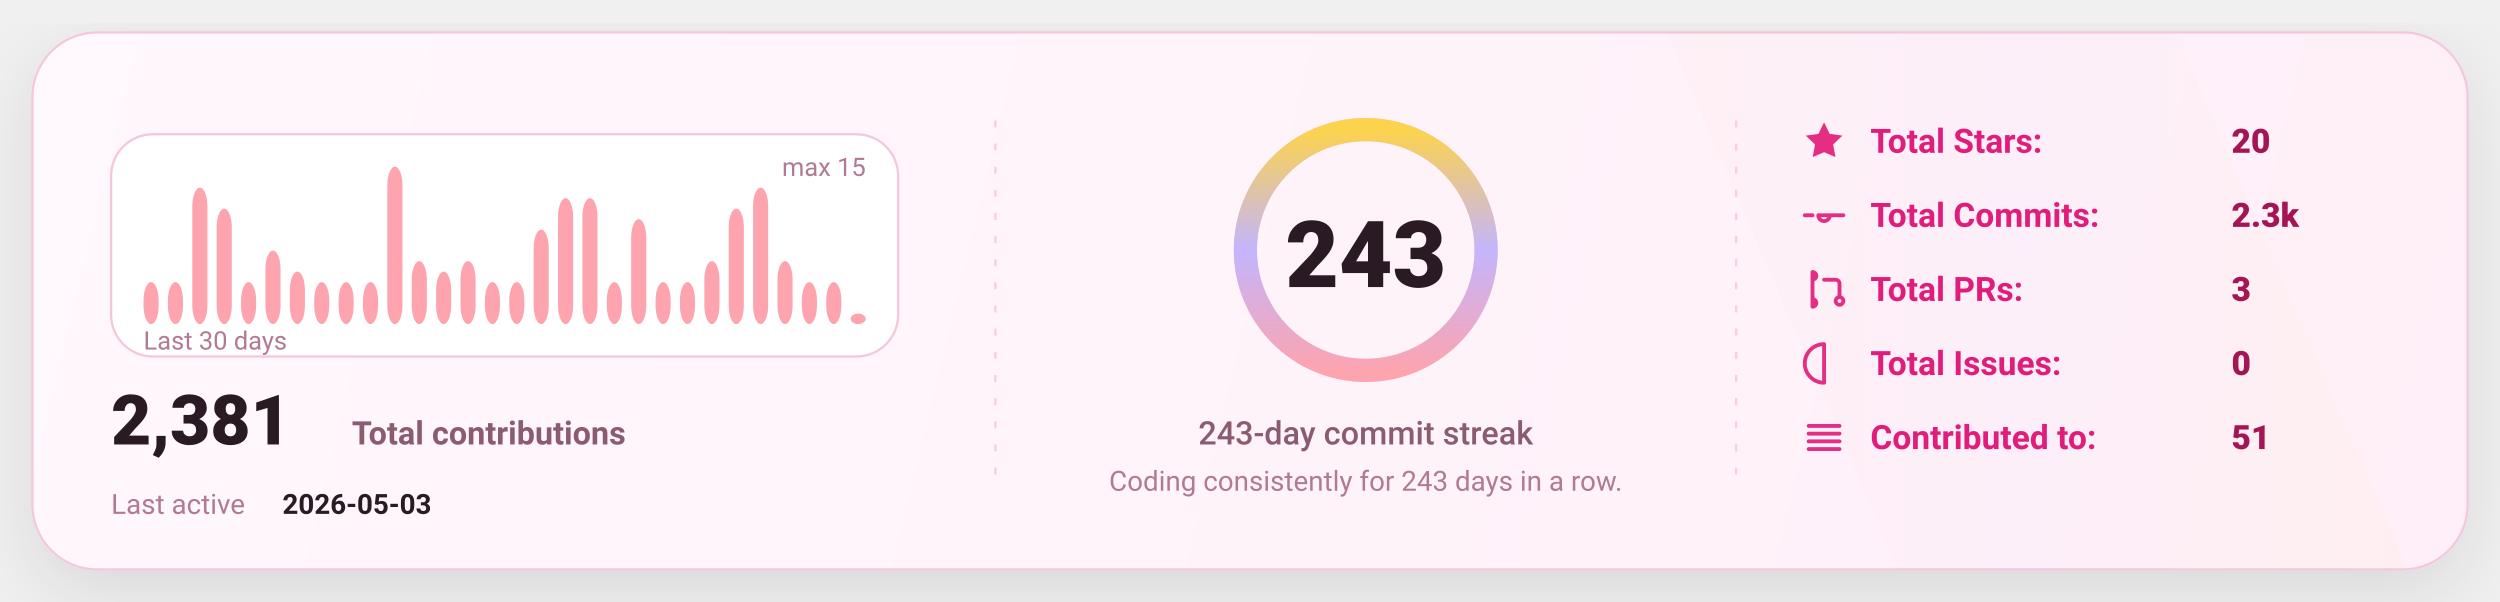
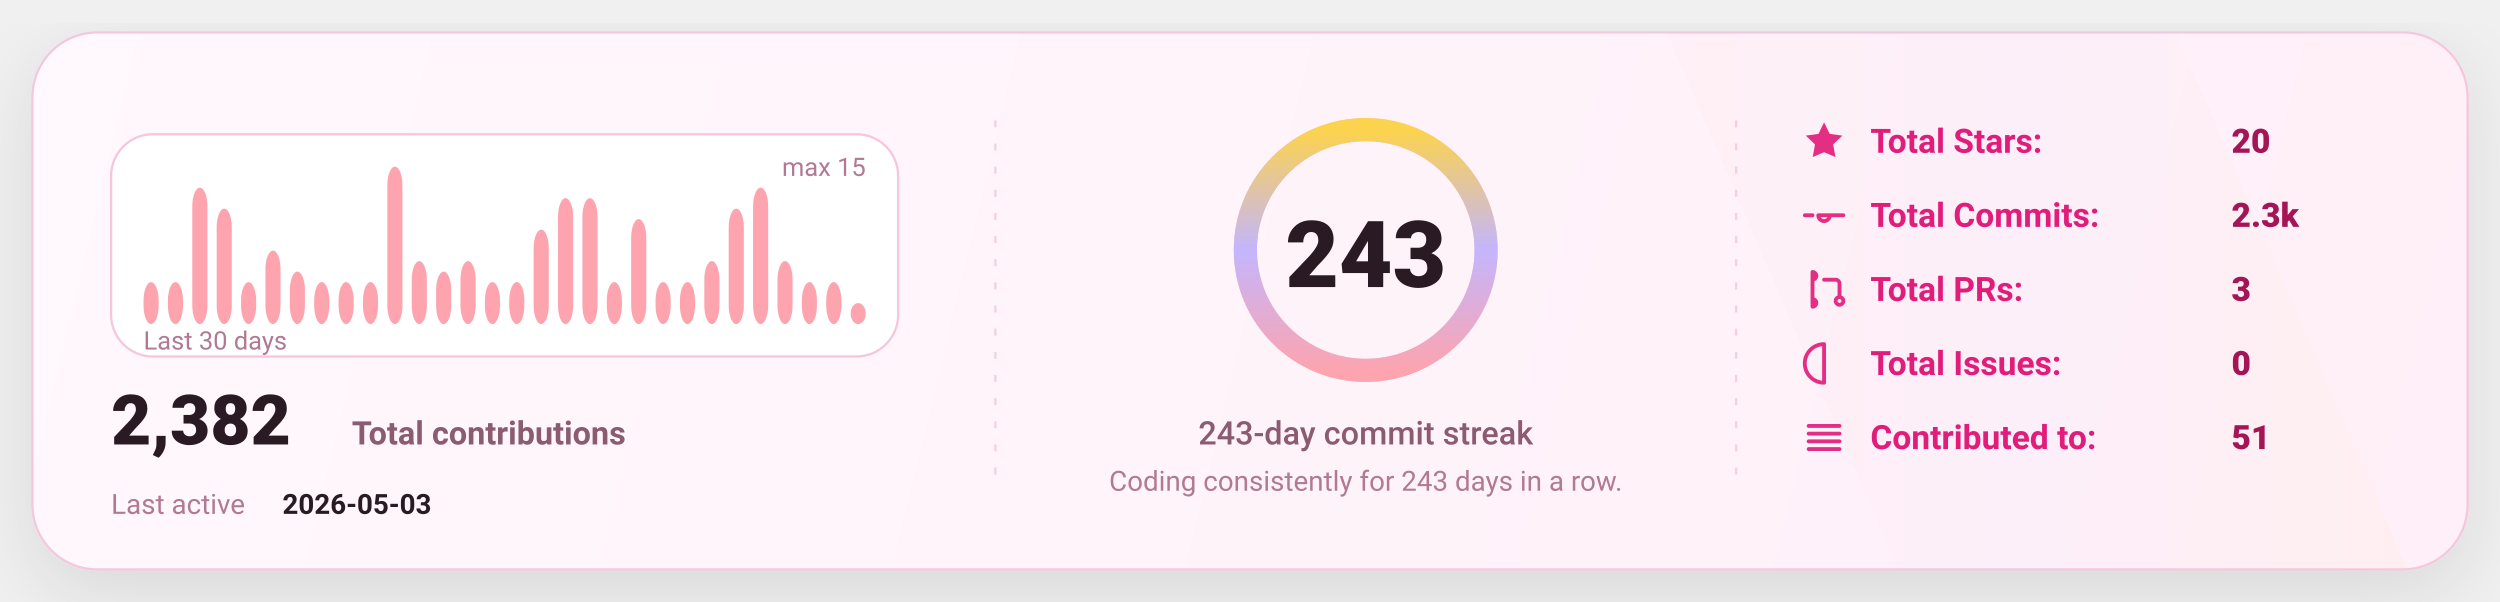
<svg xmlns="http://www.w3.org/2000/svg" width="1080" height="260" viewBox="0 0 1080 260" fill="none" role="img" aria-label="GitHub stats card">
  <defs>
    <linearGradient id="bg" x1="0" y1="0" x2="1080" y2="260" gradientUnits="userSpaceOnUse">
      <stop stop-color="#FFF8FC" />
      <stop offset="1" stop-color="#FFEFF8" />
    </linearGradient>
    <linearGradient id="accent" x1="0" y1="0" x2="1" y2="0">
      <stop offset="0" stop-color="#FDA4AF" />
      <stop offset="0.5" stop-color="#C4B5FD" />
      <stop offset="1" stop-color="#FCD34D" />
    </linearGradient>
    <linearGradient id="chartFill" x1="0" y1="0" x2="0" y2="1">
      <stop stop-color="#FDA4AF" stop-opacity="0.18" />
      <stop offset="1" stop-color="#FDA4AF" stop-opacity="0" />
    </linearGradient>
    <filter id="shadow" x="-20%" y="-20%" width="140%" height="140%">
      <feDropShadow dx="0" dy="10" stdDeviation="16" flood-color="#000000" flood-opacity="0.1" />
    </filter>
    <style>
      text { font-family: "Comic Sans MS","Trebuchet MS","Segoe UI",system-ui,-apple-system,Roboto,Helvetica,Arial,sans-serif; dominant-baseline: alphabetic; }
    </style>
  </defs>
  <rect x="14" y="14" width="1052" height="232" rx="28" fill="url(#bg)" stroke="#F4C7DD" stroke-width="1" filter="url(#shadow)" />
  <path d="M720 14     L940 14     L1040 246     L820 246 Z" fill="url(#accent)" opacity="0.04" />
  <line x1="430" y1="52" x2="430" y2="208" stroke="#F4C7DD" stroke-width="1" stroke-dasharray="3 7" opacity="0.85" />
  <line x1="430" y1="52" x2="430" y2="208" stroke="url(#accent)" stroke-width="1.4" stroke-dasharray="2 7" opacity="0.65" />
  <line x1="750" y1="52" x2="750" y2="208" stroke="#F4C7DD" stroke-width="1" stroke-dasharray="3 7" opacity="0.85" />
  <line x1="750" y1="52" x2="750" y2="208" stroke="url(#accent)" stroke-width="1.4" stroke-dasharray="2 7" opacity="0.65" />
  <g transform="translate(48,58)">
    <rect x="0" y="0" width="340" height="96" rx="18" fill="#FFFFFF" stroke="#F4C7DD" />
    <rect x="14.00" y="63.87" width="6.53" height="18.13" rx="8.00" fill="#FDA4AF" />
    <rect x="24.53" y="63.87" width="6.53" height="18.13" rx="8.00" fill="#FDA4AF" />
    <rect x="35.07" y="23.07" width="6.53" height="58.93" rx="8.00" fill="#FDA4AF" />
    <rect x="45.60" y="32.13" width="6.53" height="49.87" rx="8.00" fill="#FDA4AF" />
    <rect x="56.13" y="63.87" width="6.53" height="18.13" rx="8.00" fill="#FDA4AF" />
    <rect x="66.67" y="50.27" width="6.53" height="31.73" rx="8.00" fill="#FDA4AF" />
    <rect x="77.20" y="59.33" width="6.53" height="22.67" rx="8.00" fill="#FDA4AF" />
    <rect x="87.73" y="63.87" width="6.53" height="18.13" rx="8.00" fill="#FDA4AF" />
    <rect x="98.27" y="63.87" width="6.53" height="18.13" rx="8.00" fill="#FDA4AF" />
    <rect x="108.80" y="63.87" width="6.53" height="18.13" rx="8.00" fill="#FDA4AF" />
    <rect x="119.33" y="14.00" width="6.53" height="68.00" rx="8.00" fill="#FDA4AF" />
    <rect x="129.87" y="54.80" width="6.53" height="27.20" rx="8.00" fill="#FDA4AF" />
    <rect x="140.40" y="59.33" width="6.53" height="22.67" rx="8.00" fill="#FDA4AF" />
    <rect x="150.93" y="54.80" width="6.53" height="27.20" rx="8.00" fill="#FDA4AF" />
    <rect x="161.47" y="63.87" width="6.53" height="18.13" rx="8.00" fill="#FDA4AF" />
    <rect x="172.00" y="63.87" width="6.53" height="18.13" rx="8.00" fill="#FDA4AF" />
    <rect x="182.53" y="41.20" width="6.53" height="40.80" rx="8.00" fill="#FDA4AF" />
    <rect x="193.07" y="27.60" width="6.53" height="54.40" rx="8.00" fill="#FDA4AF" />
    <rect x="203.60" y="27.60" width="6.53" height="54.40" rx="8.00" fill="#FDA4AF" />
    <rect x="214.13" y="63.87" width="6.53" height="18.13" rx="8.00" fill="#FDA4AF" />
    <rect x="224.67" y="36.67" width="6.53" height="45.33" rx="8.00" fill="#FDA4AF" />
    <rect x="235.20" y="63.87" width="6.53" height="18.13" rx="8.00" fill="#FDA4AF" />
    <rect x="245.73" y="63.87" width="6.53" height="18.13" rx="8.00" fill="#FDA4AF" />
    <rect x="256.27" y="54.80" width="6.53" height="27.20" rx="8.00" fill="#FDA4AF" />
    <rect x="266.80" y="32.13" width="6.53" height="49.87" rx="8.00" fill="#FDA4AF" />
    <rect x="277.33" y="23.07" width="6.53" height="58.93" rx="8.00" fill="#FDA4AF" />
    <rect x="287.87" y="54.80" width="6.53" height="27.20" rx="8.00" fill="#FDA4AF" />
    <rect x="298.40" y="63.87" width="6.53" height="18.13" rx="8.00" fill="#FDA4AF" />
    <rect x="308.93" y="63.87" width="6.53" height="18.13" rx="8.00" fill="#FDA4AF" />
-     <rect x="319.47" y="77.47" width="6.53" height="4.53" rx="8.00" fill="#FDA4AF" />
+     <rect x="319.47" y="72.93" width="6.53" height="9.07" rx="8.00" fill="#FDA4AF" />
    <text x="14" y="93.00" fill="#B07A93" font-size="11">
      Last 30 days
    </text>
    <text x="326.00" y="18" text-anchor="end" fill="#B07A93" font-size="11">
      max 15
    </text>
    <g transform="translate(0,134)">
      <text x="0" y="0" fill="#2A1A23" font-size="30" font-weight="820">
-         2,381
+         2,382
      </text>
      <text x="104" y="0" fill="#8B5B72" font-size="14" font-weight="650">
        Total contributions
      </text>
      <text x="0" y="30" fill="#B07A93" font-size="12">
        Last active
      </text>
      <text x="74" y="30" fill="#2A1A23" font-size="12" font-weight="700">
        2026-05-03
      </text>
    </g>
  </g>
  <g>
    <circle cx="590" cy="108" r="52" stroke="#F4C7DD" stroke-width="10" />
    <circle cx="590" cy="108" r="52" stroke="url(#accent)" stroke-width="10" stroke-linecap="round" stroke-dasharray="326.73 326.73" transform="rotate(-90 590 108)" />
    <text x="590" y="124.00" text-anchor="middle" fill="#2A1A23" font-size="40" font-weight="900">
      243
    </text>
    <text x="590" y="192.00" text-anchor="middle" fill="#8B5B72" font-size="14" font-weight="450">
      243-day commit streak
    </text>
    <text x="590" y="212.00" text-anchor="middle" fill="#B07A93" font-size="12" font-weight="420">
      Coding consistently for 243 days in a row.
    </text>
  </g>
  <g transform="translate(778,66)">
    <g transform="translate(0,0)">
      <g transform="translate(0,-15)">
        <svg x="0" y="0" width="20" height="20" viewBox="0 0 24 24" fill="none">
          <path d="M12 2.2l2.9 6 6.6.9-4.8 4.6 1.2 6.5L12 17.7 6.1 20.2l1.2-6.5-4.8-4.6 6.6-.9L12 2.2z" fill="#E11D7B" opacity="0.92" />
        </svg>
      </g>
      <text x="30" y="0" fill="#E11D7B" font-size="14.5" font-weight="650">
            Total Stars:
          </text>
      <text x="186" y="0" fill="#A31555" font-size="14.5" font-weight="850">
            20
          </text>
    </g>
    <g transform="translate(0,32)">
      <g transform="translate(0,-15)">
        <svg x="0" y="0" width="20" height="20" viewBox="0 0 24 24" fill="none">
          <path d="M9 12a3 3 0 1 0 6 0Zm-7 0h4m8 0h8" stroke="#E11D7B" stroke-width="2" stroke-linecap="round" stroke-linejoin="round" opacity="0.92" />
        </svg>
      </g>
      <text x="30" y="0" fill="#E11D7B" font-size="14.5" font-weight="650">
            Total Commits:
          </text>
      <text x="186" y="0" fill="#A31555" font-size="14.5" font-weight="850">
            2.3k
          </text>
    </g>
    <g transform="translate(0,64)">
      <g transform="translate(0,-15)">
        <svg x="0" y="0" width="20" height="20" viewBox="0 0 24 24" fill="none">
          <path d="M6 4v16m0-13a2 2 0 1 0 0-4Zm0 14a2 2 0 1 0 0-4Zm6-14h6a2 2 0 0 1 2 2v7m0 0a2 2 0 1 0 0 4 2 2 0 0 0 0-4Z" stroke="#E11D7B" stroke-width="2" stroke-linecap="round" stroke-linejoin="round" opacity="0.92" />
        </svg>
      </g>
      <text x="30" y="0" fill="#E11D7B" font-size="14.5" font-weight="650">
            Total PRs:
          </text>
      <text x="186" y="0" fill="#A31555" font-size="14.5" font-weight="850">
            3
          </text>
    </g>
    <g transform="translate(0,96)">
      <g transform="translate(0,-15)">
        <svg x="0" y="0" width="20" height="20" viewBox="0 0 24 24" fill="none">
          <path d="M12 2a10 10 0 1 0 0 20Zm0 6v6m0 4h.01" stroke="#E11D7B" stroke-width="2" stroke-linecap="round" stroke-linejoin="round" opacity="0.92" />
        </svg>
      </g>
      <text x="30" y="0" fill="#E11D7B" font-size="14.5" font-weight="650">
            Total Issues:
          </text>
      <text x="186" y="0" fill="#A31555" font-size="14.5" font-weight="850">
            0
          </text>
    </g>
    <g transform="translate(0,128)">
      <g transform="translate(0,-15)">
        <svg x="0" y="0" width="20" height="20" viewBox="0 0 24 24" fill="none">
          <path d="M4 6h16M4 10h16M4 14h16M4 18h16" stroke="#E11D7B" stroke-width="2" stroke-linecap="round" stroke-linejoin="round" opacity="0.92" />
        </svg>
      </g>
      <text x="30" y="0" fill="#E11D7B" font-size="14.5" font-weight="650">
            Contributed to:
          </text>
      <text x="186" y="0" fill="#A31555" font-size="14.5" font-weight="850">
            51
          </text>
    </g>
  </g>
</svg>
